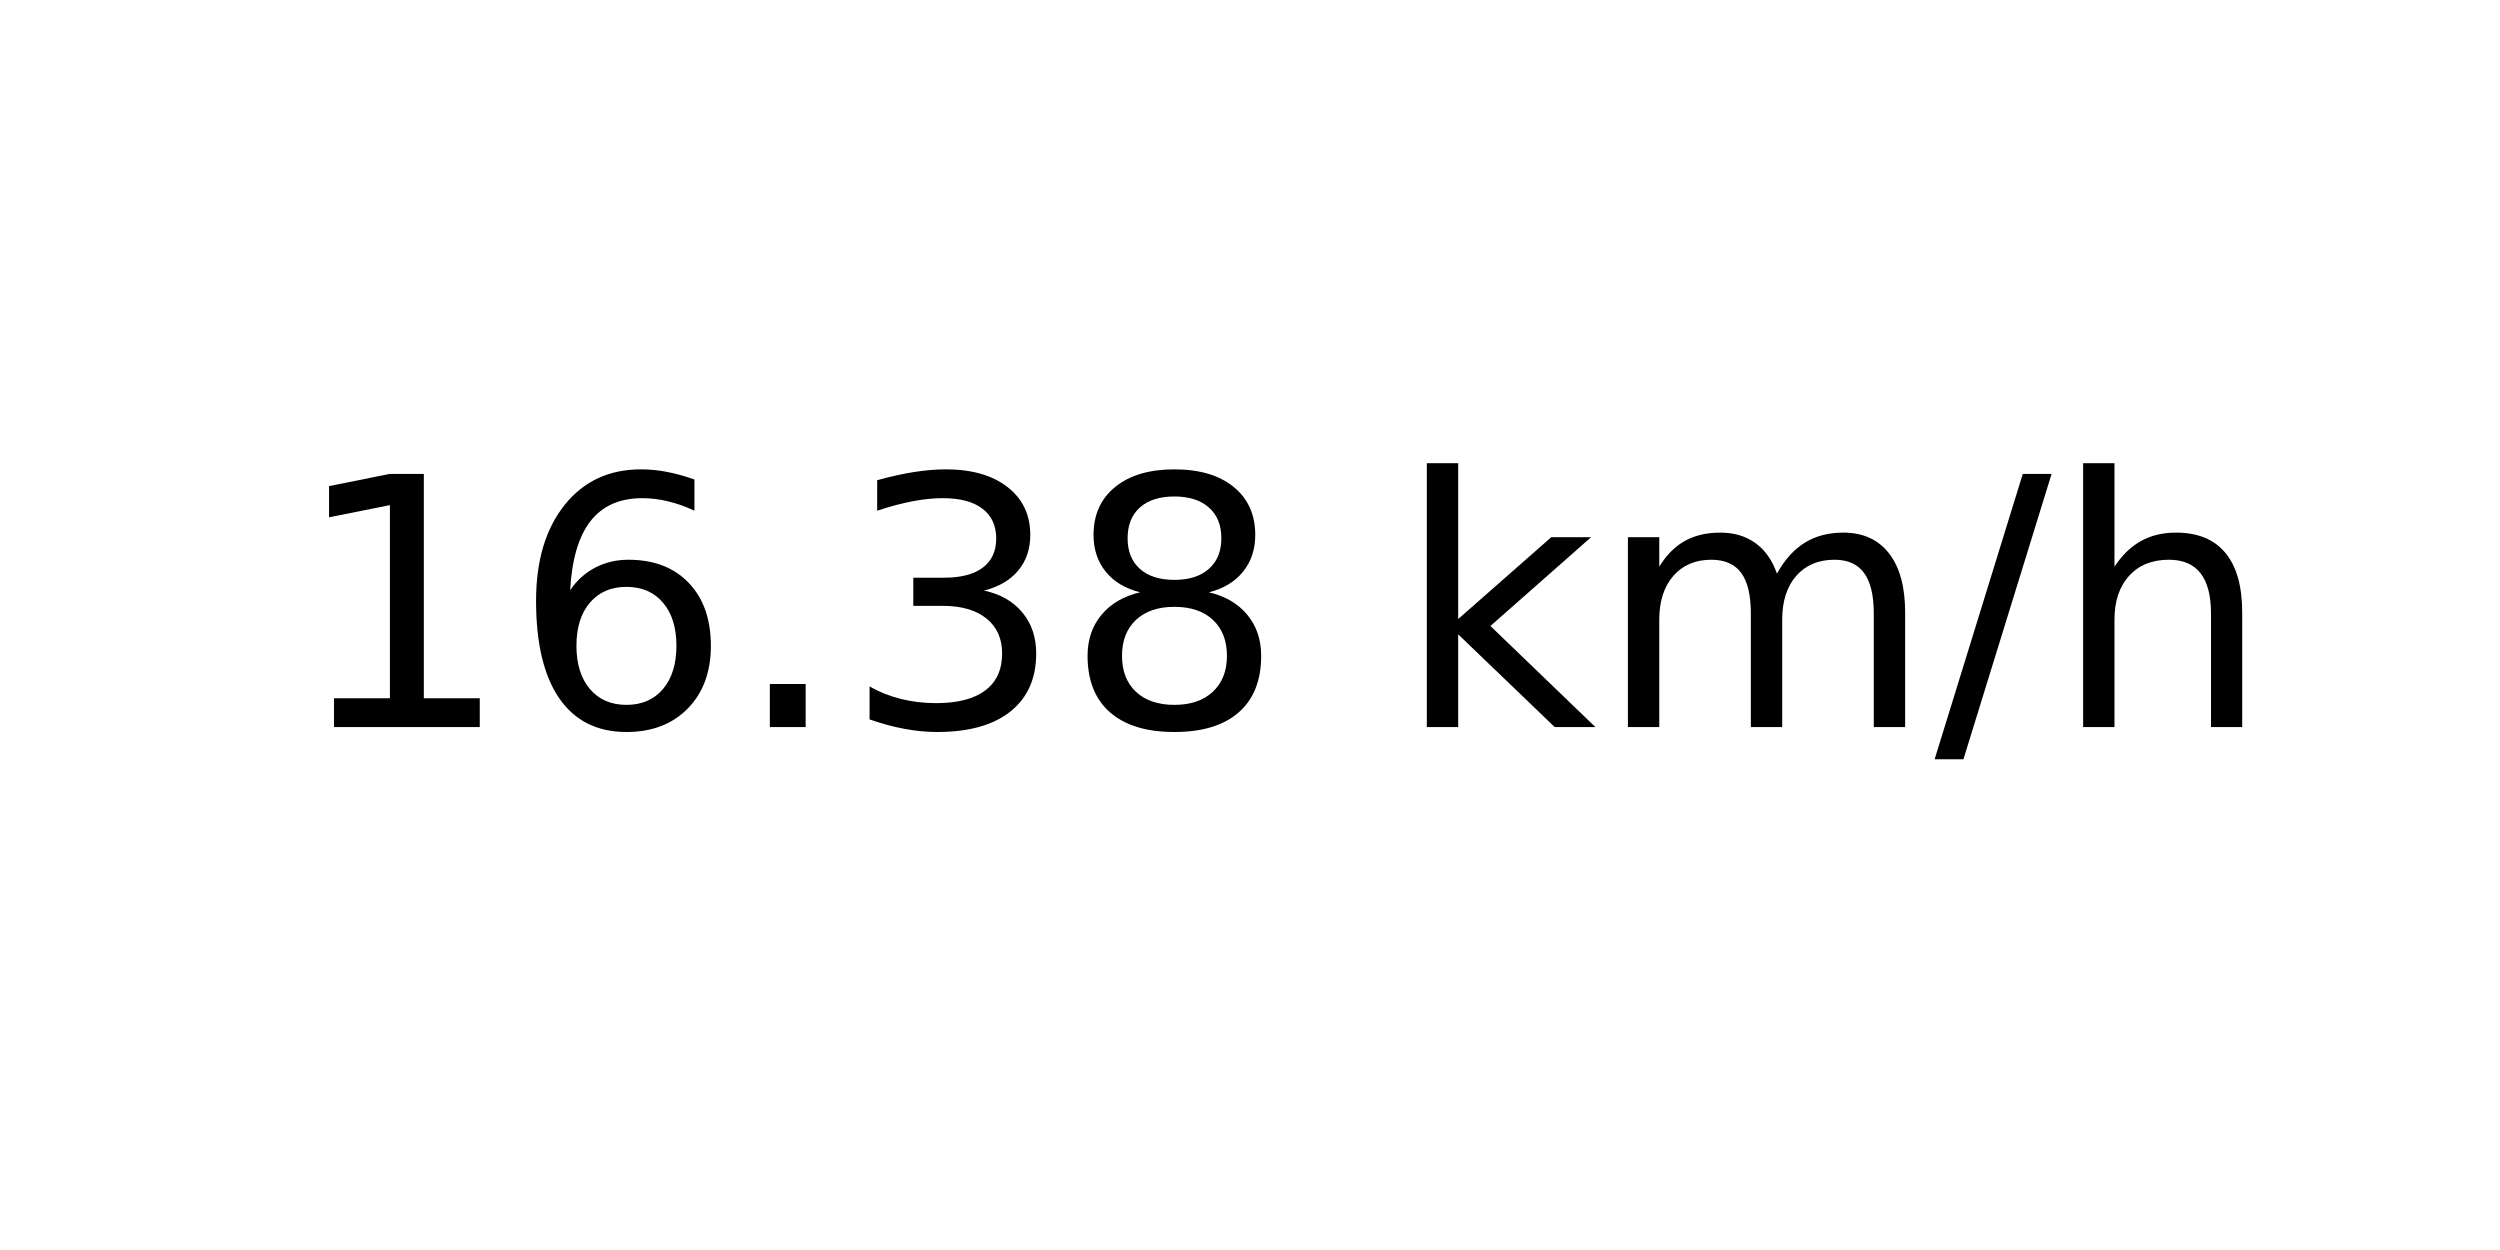
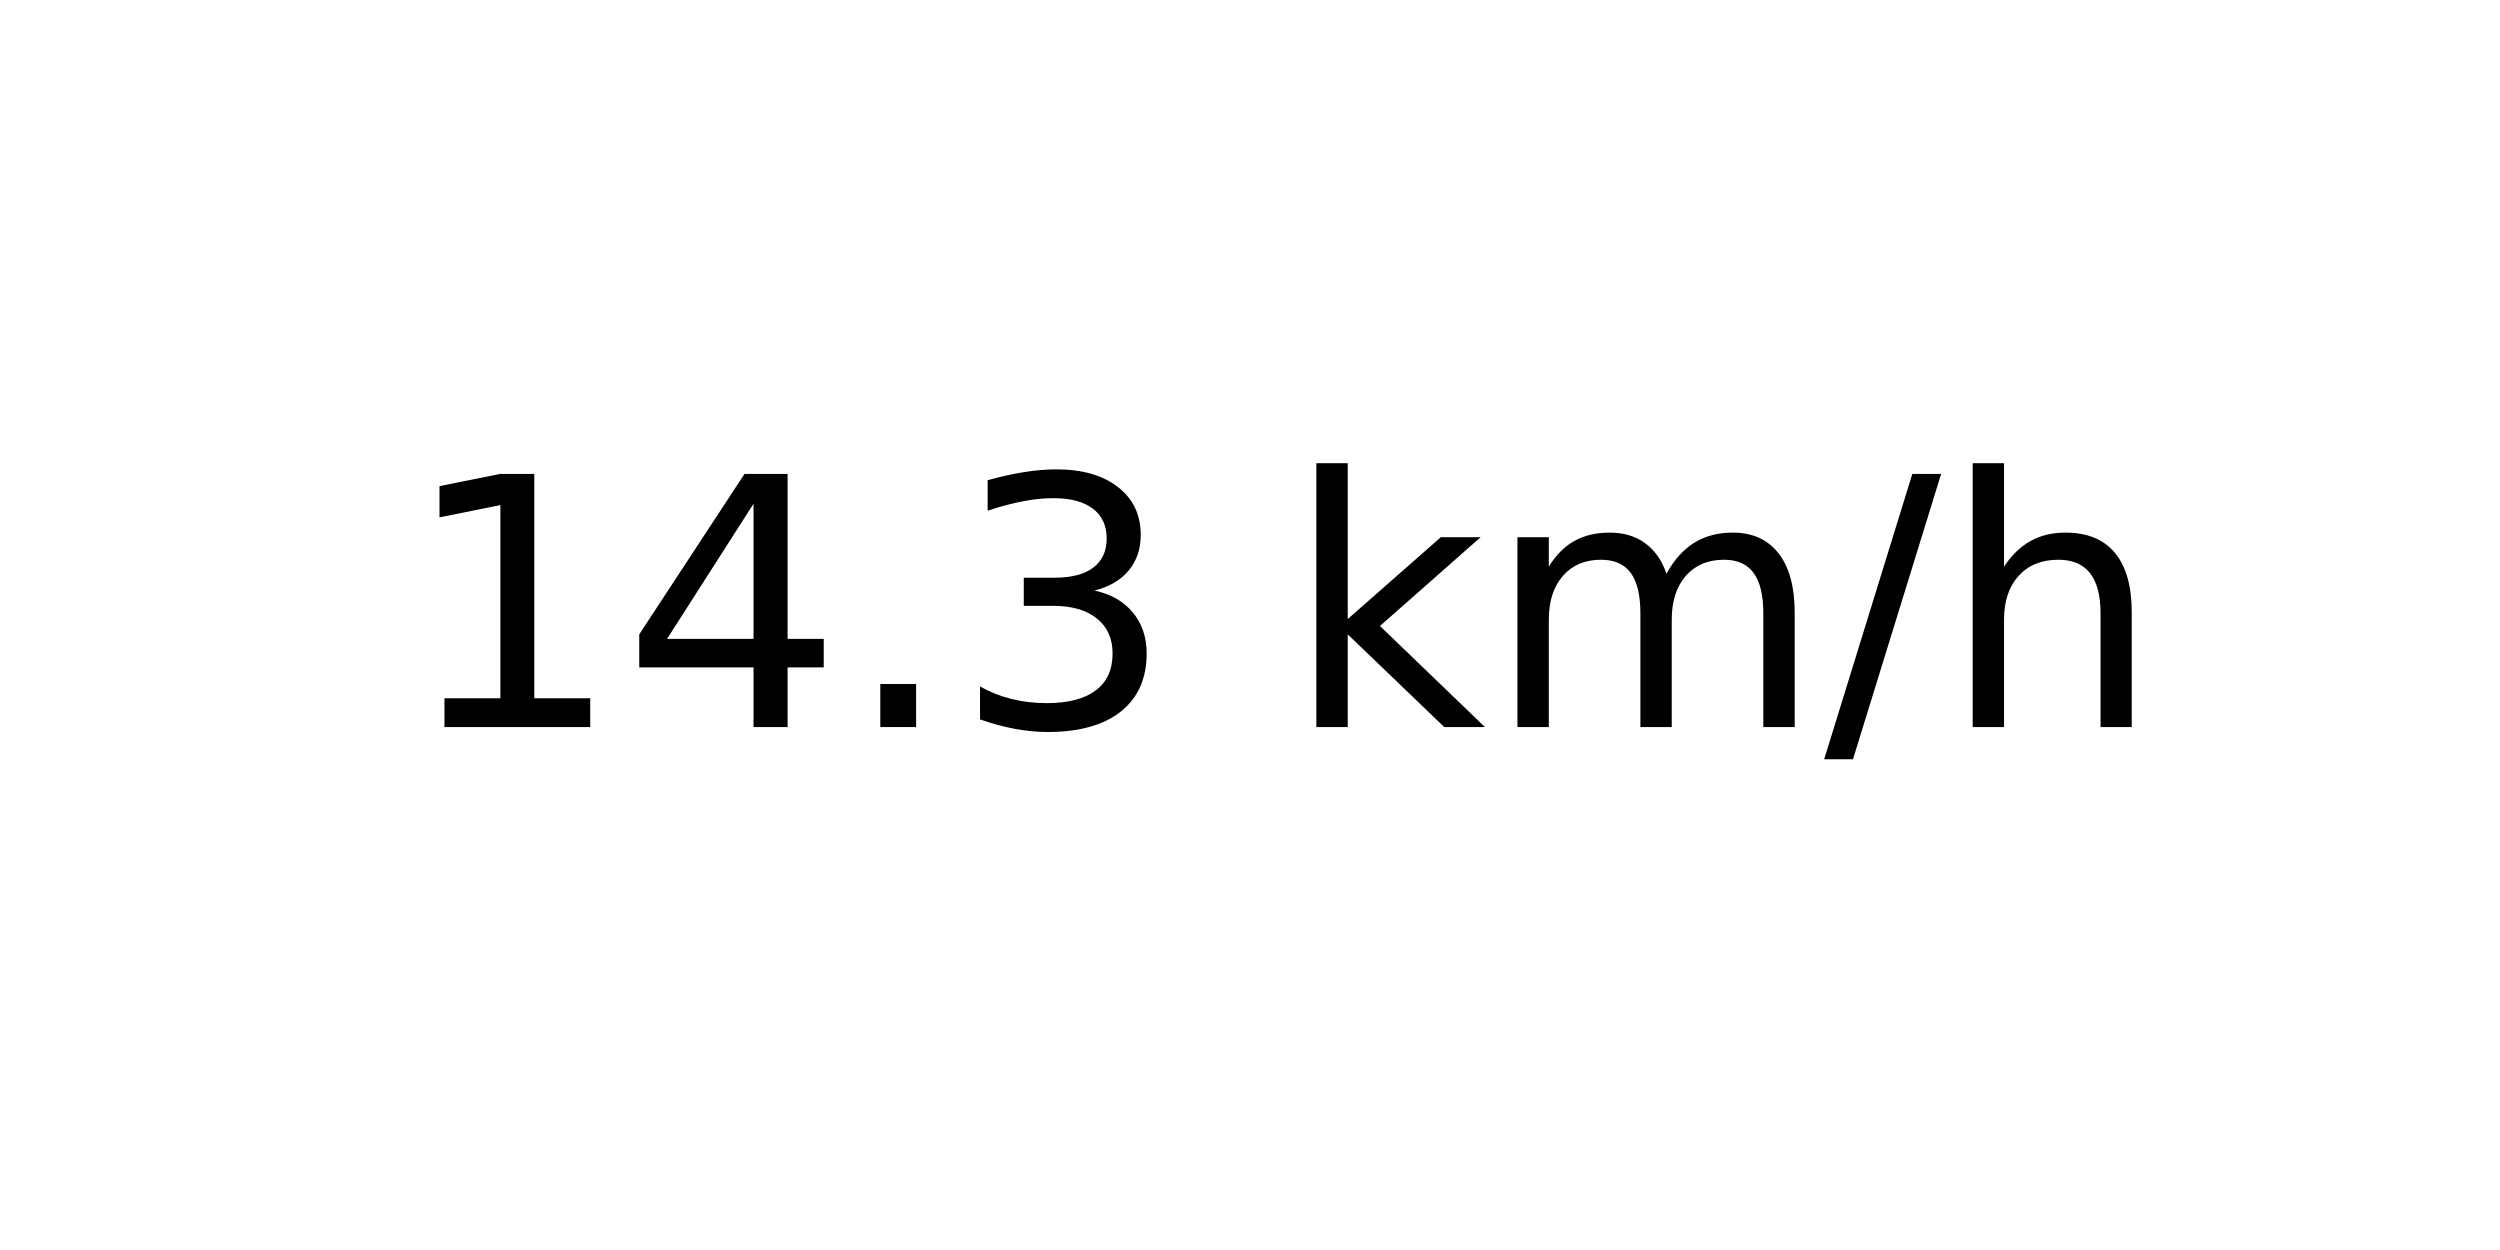
<svg xmlns="http://www.w3.org/2000/svg" xmlns:xlink="http://www.w3.org/1999/xlink" width="72pt" height="36pt" viewBox="0 0 72 36" version="1.1">
  <defs>
    <style type="text/css">*{stroke-linejoin: round; stroke-linecap: butt}</style>
  </defs>
  <g id="figure_1">
    <g id="axes_1">
      <g id="text_1">
-         <g transform="translate(8.378125 20.93937) scale(0.1 -0.1)">
+         <g transform="translate(11.55937 20.93937) scale(0.1 -0.1)">
          <defs>
            <path id="DejaVuSans-31" d="M 794 531  L 1825 531  L 1825 4091  L 703 3866  L 703 4441  L 1819 4666  L 2450 4666  L 2450 531  L 3481 531  L 3481 0  L 794 0  L 794 531  z " transform="scale(0.015625)" />
-             <path id="DejaVuSans-36" d="M 2113 2584  Q 1688 2584 1439 2293  Q 1191 2003 1191 1497  Q 1191 994 1439 701  Q 1688 409 2113 409  Q 2538 409 2786 701  Q 3034 994 3034 1497  Q 3034 2003 2786 2293  Q 2538 2584 2113 2584  z M 3366 4563  L 3366 3988  Q 3128 4100 2886 4159  Q 2644 4219 2406 4219  Q 1781 4219 1451 3797  Q 1122 3375 1075 2522  Q 1259 2794 1537 2939  Q 1816 3084 2150 3084  Q 2853 3084 3261 2657  Q 3669 2231 3669 1497  Q 3669 778 3244 343  Q 2819 -91 2113 -91  Q 1303 -91 875 529  Q 447 1150 447 2328  Q 447 3434 972 4092  Q 1497 4750 2381 4750  Q 2619 4750 2861 4703  Q 3103 4656 3366 4563  z " transform="scale(0.015625)" />
+             <path id="DejaVuSans-34" d="M 2419 4116  L 825 1625  L 2419 1625  L 2419 4116  z M 2253 4666  L 3047 4666  L 3047 1625  L 3713 1625  L 3713 1100  L 3047 1100  L 3047 0  L 2419 0  L 2419 1100  L 313 1100  L 313 1709  L 2253 4666  z " transform="scale(0.015625)" />
            <path id="DejaVuSans-2e" d="M 684 794  L 1344 794  L 1344 0  L 684 0  L 684 794  z " transform="scale(0.015625)" />
            <path id="DejaVuSans-33" d="M 2597 2516  Q 3050 2419 3304 2112  Q 3559 1806 3559 1356  Q 3559 666 3084 287  Q 2609 -91 1734 -91  Q 1441 -91 1130 -33  Q 819 25 488 141  L 488 750  Q 750 597 1062 519  Q 1375 441 1716 441  Q 2309 441 2620 675  Q 2931 909 2931 1356  Q 2931 1769 2642 2001  Q 2353 2234 1838 2234  L 1294 2234  L 1294 2753  L 1863 2753  Q 2328 2753 2575 2939  Q 2822 3125 2822 3475  Q 2822 3834 2567 4026  Q 2313 4219 1838 4219  Q 1578 4219 1281 4162  Q 984 4106 628 3988  L 628 4550  Q 988 4650 1302 4700  Q 1616 4750 1894 4750  Q 2613 4750 3031 4423  Q 3450 4097 3450 3541  Q 3450 3153 3228 2886  Q 3006 2619 2597 2516  z " transform="scale(0.015625)" />
-             <path id="DejaVuSans-38" d="M 2034 2216  Q 1584 2216 1326 1975  Q 1069 1734 1069 1313  Q 1069 891 1326 650  Q 1584 409 2034 409  Q 2484 409 2743 651  Q 3003 894 3003 1313  Q 3003 1734 2745 1975  Q 2488 2216 2034 2216  z M 1403 2484  Q 997 2584 770 2862  Q 544 3141 544 3541  Q 544 4100 942 4425  Q 1341 4750 2034 4750  Q 2731 4750 3128 4425  Q 3525 4100 3525 3541  Q 3525 3141 3298 2862  Q 3072 2584 2669 2484  Q 3125 2378 3379 2068  Q 3634 1759 3634 1313  Q 3634 634 3220 271  Q 2806 -91 2034 -91  Q 1263 -91 848 271  Q 434 634 434 1313  Q 434 1759 690 2068  Q 947 2378 1403 2484  z M 1172 3481  Q 1172 3119 1398 2916  Q 1625 2713 2034 2713  Q 2441 2713 2670 2916  Q 2900 3119 2900 3481  Q 2900 3844 2670 4047  Q 2441 4250 2034 4250  Q 1625 4250 1398 4047  Q 1172 3844 1172 3481  z " transform="scale(0.015625)" />
            <path id="DejaVuSans-20" transform="scale(0.015625)" />
            <path id="DejaVuSans-6b" d="M 581 4863  L 1159 4863  L 1159 1991  L 2875 3500  L 3609 3500  L 1753 1863  L 3688 0  L 2938 0  L 1159 1709  L 1159 0  L 581 0  L 581 4863  z " transform="scale(0.015625)" />
            <path id="DejaVuSans-6d" d="M 3328 2828  Q 3544 3216 3844 3400  Q 4144 3584 4550 3584  Q 5097 3584 5394 3201  Q 5691 2819 5691 2113  L 5691 0  L 5113 0  L 5113 2094  Q 5113 2597 4934 2840  Q 4756 3084 4391 3084  Q 3944 3084 3684 2787  Q 3425 2491 3425 1978  L 3425 0  L 2847 0  L 2847 2094  Q 2847 2600 2669 2842  Q 2491 3084 2119 3084  Q 1678 3084 1418 2786  Q 1159 2488 1159 1978  L 1159 0  L 581 0  L 581 3500  L 1159 3500  L 1159 2956  Q 1356 3278 1631 3431  Q 1906 3584 2284 3584  Q 2666 3584 2933 3390  Q 3200 3197 3328 2828  z " transform="scale(0.015625)" />
            <path id="DejaVuSans-2f" d="M 1625 4666  L 2156 4666  L 531 -594  L 0 -594  L 1625 4666  z " transform="scale(0.015625)" />
            <path id="DejaVuSans-68" d="M 3513 2113  L 3513 0  L 2938 0  L 2938 2094  Q 2938 2591 2744 2837  Q 2550 3084 2163 3084  Q 1697 3084 1428 2787  Q 1159 2491 1159 1978  L 1159 0  L 581 0  L 581 4863  L 1159 4863  L 1159 2956  Q 1366 3272 1645 3428  Q 1925 3584 2291 3584  Q 2894 3584 3203 3211  Q 3513 2838 3513 2113  z " transform="scale(0.015625)" />
          </defs>
          <use xlink:href="#DejaVuSans-31" />
-           <use xlink:href="#DejaVuSans-36" x="63.623" />
+           <use xlink:href="#DejaVuSans-34" x="63.623" />
          <use xlink:href="#DejaVuSans-2e" x="127.246" />
          <use xlink:href="#DejaVuSans-33" x="159.033" />
-           <use xlink:href="#DejaVuSans-38" x="222.656" />
-           <use xlink:href="#DejaVuSans-20" x="286.279" />
-           <use xlink:href="#DejaVuSans-6b" x="318.066" />
-           <use xlink:href="#DejaVuSans-6d" x="375.977" />
-           <use xlink:href="#DejaVuSans-2f" x="473.389" />
-           <use xlink:href="#DejaVuSans-68" x="507.08" />
+           <use xlink:href="#DejaVuSans-20" x="222.656" />
+           <use xlink:href="#DejaVuSans-6b" x="254.443" />
+           <use xlink:href="#DejaVuSans-6d" x="312.354" />
+           <use xlink:href="#DejaVuSans-2f" x="409.766" />
+           <use xlink:href="#DejaVuSans-68" x="443.457" />
        </g>
      </g>
    </g>
  </g>
</svg>
